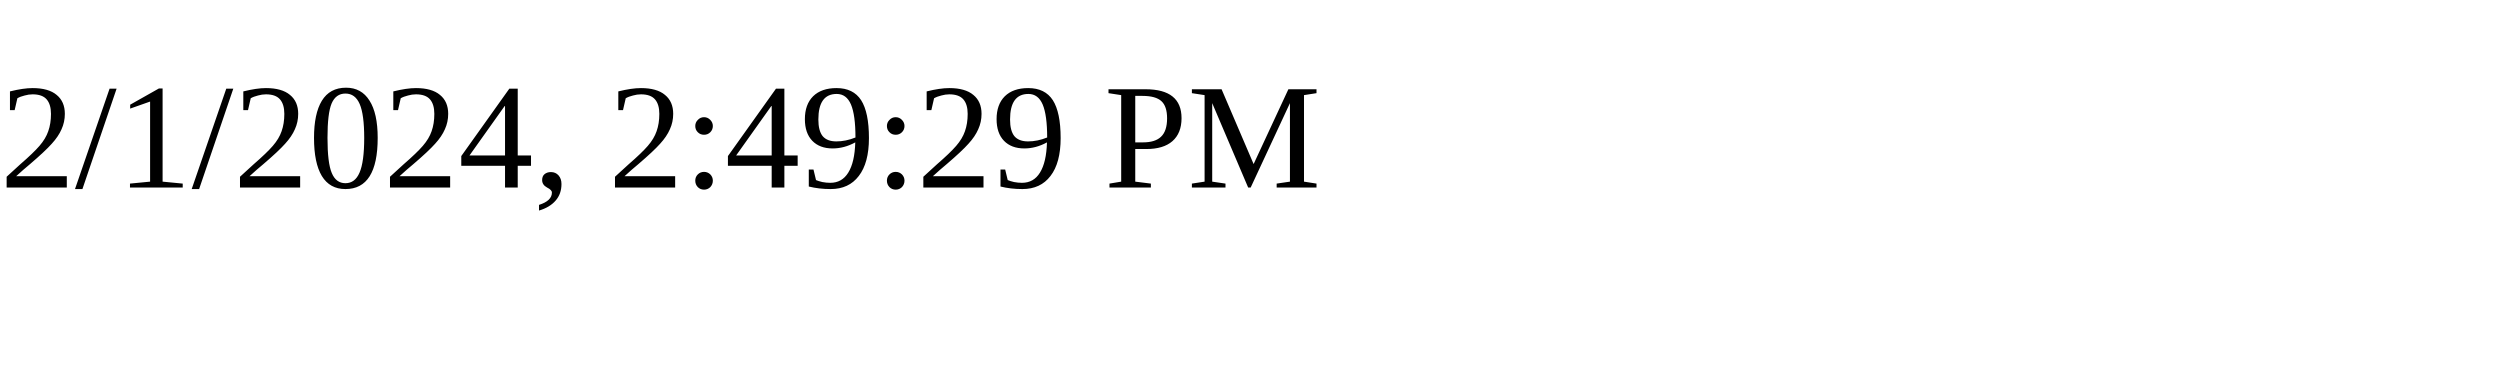
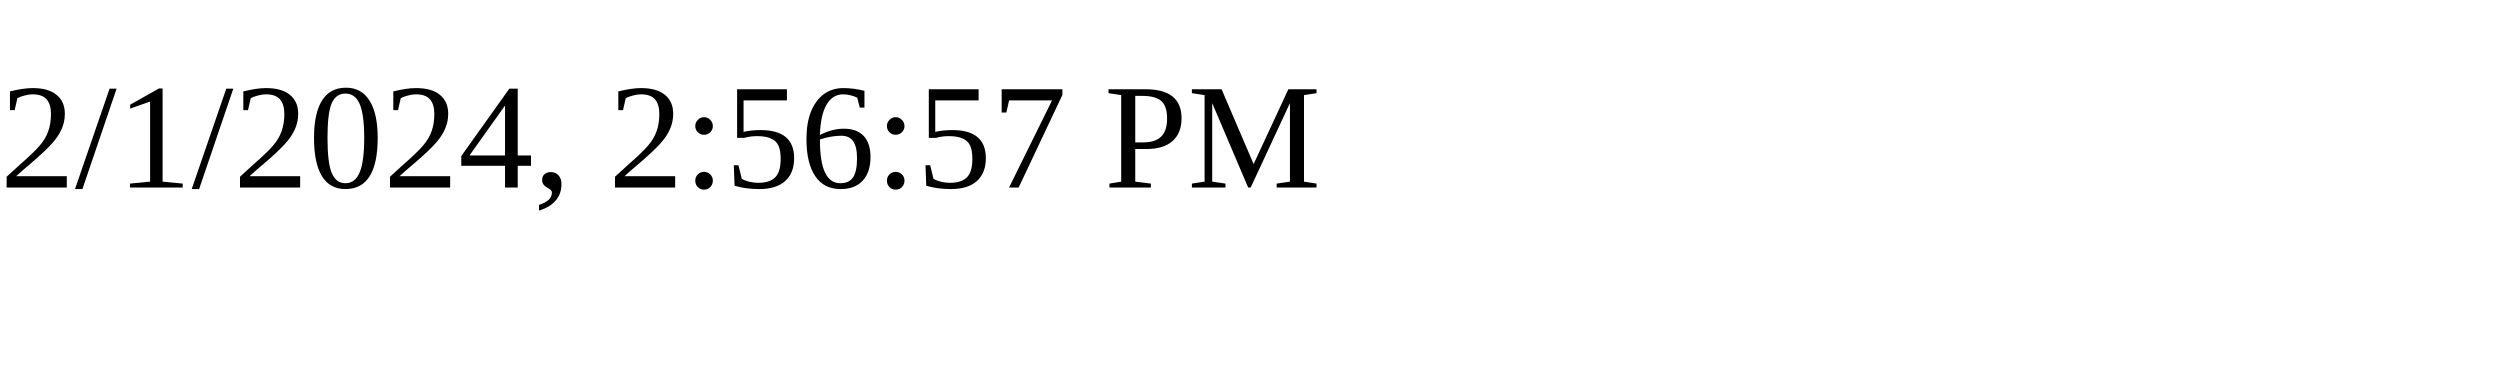
<svg xmlns="http://www.w3.org/2000/svg" height="30" width="200">
-   <text x="0" y="15">2/1/2024, 2:49:29 PM</text>
+   <text x="0" y="15">2/1/2024, 2:56:57 PM</text>
</svg>
